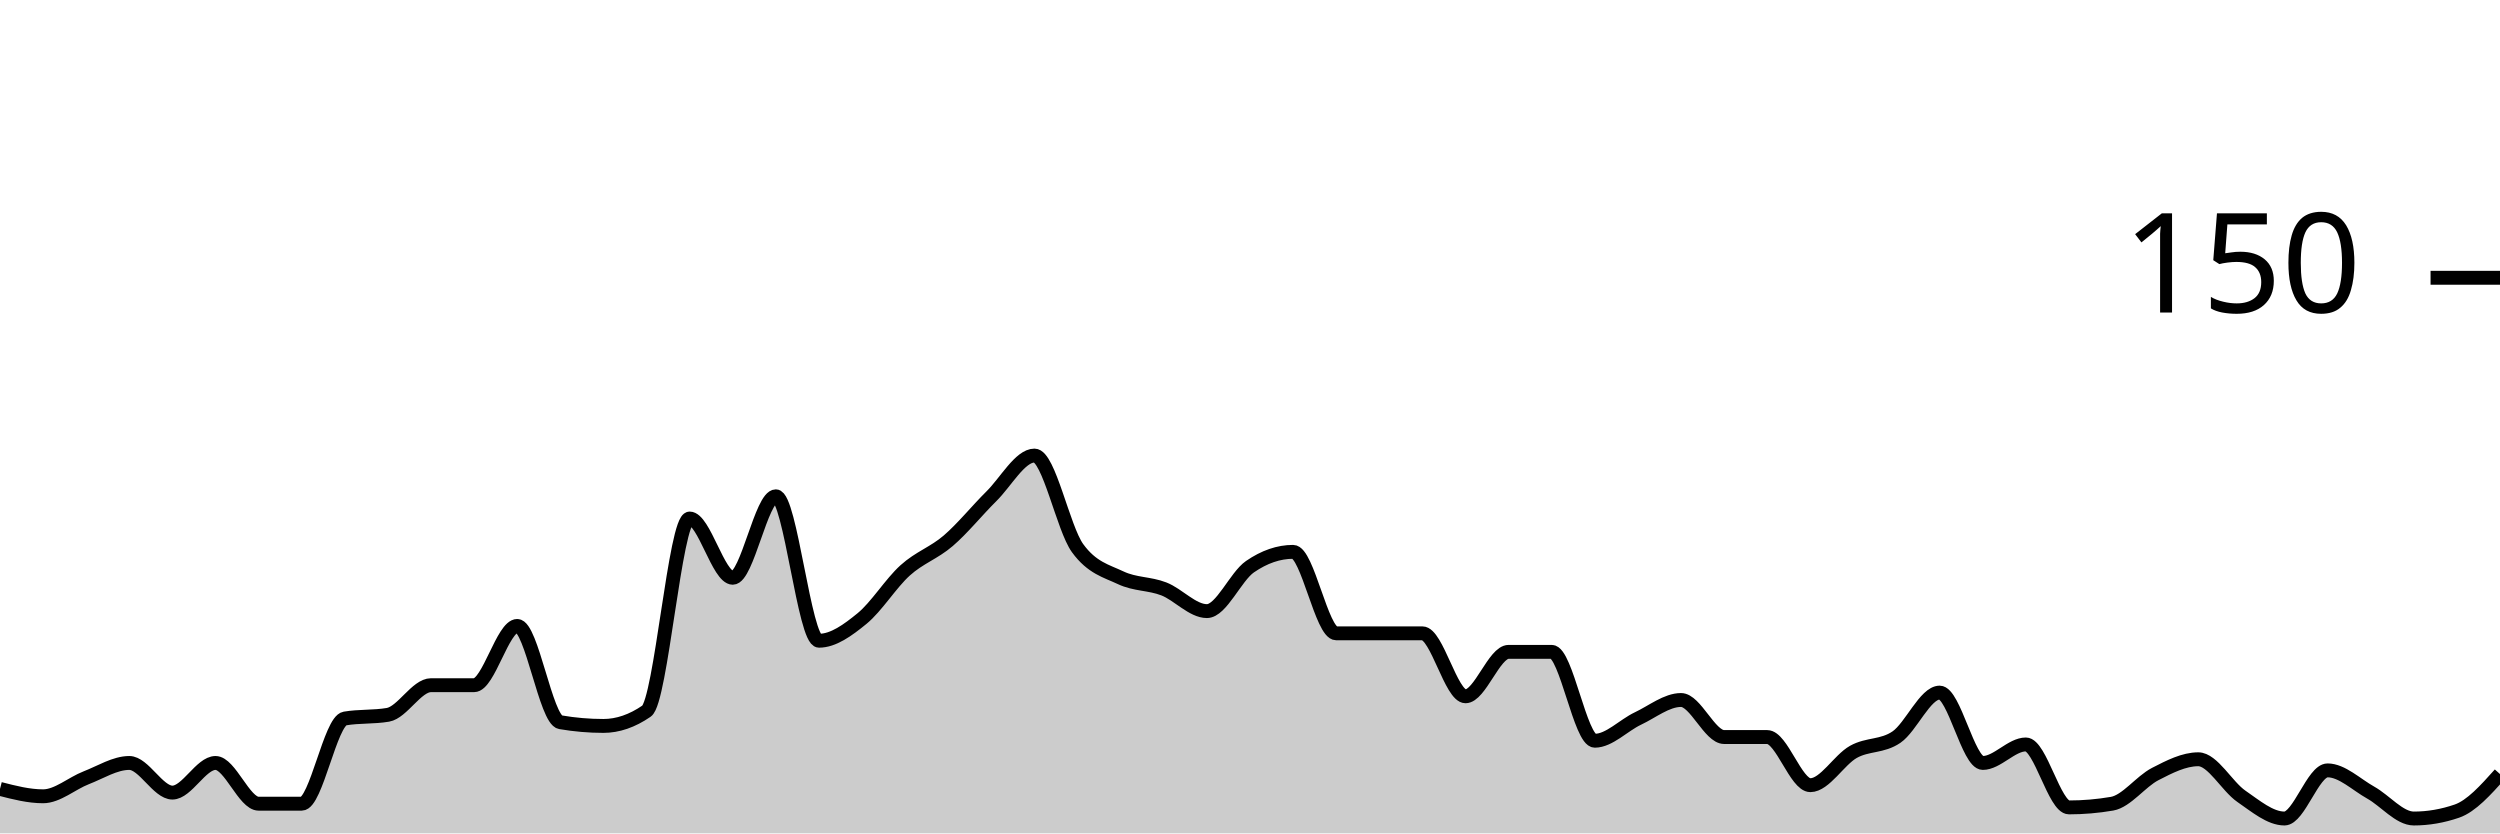
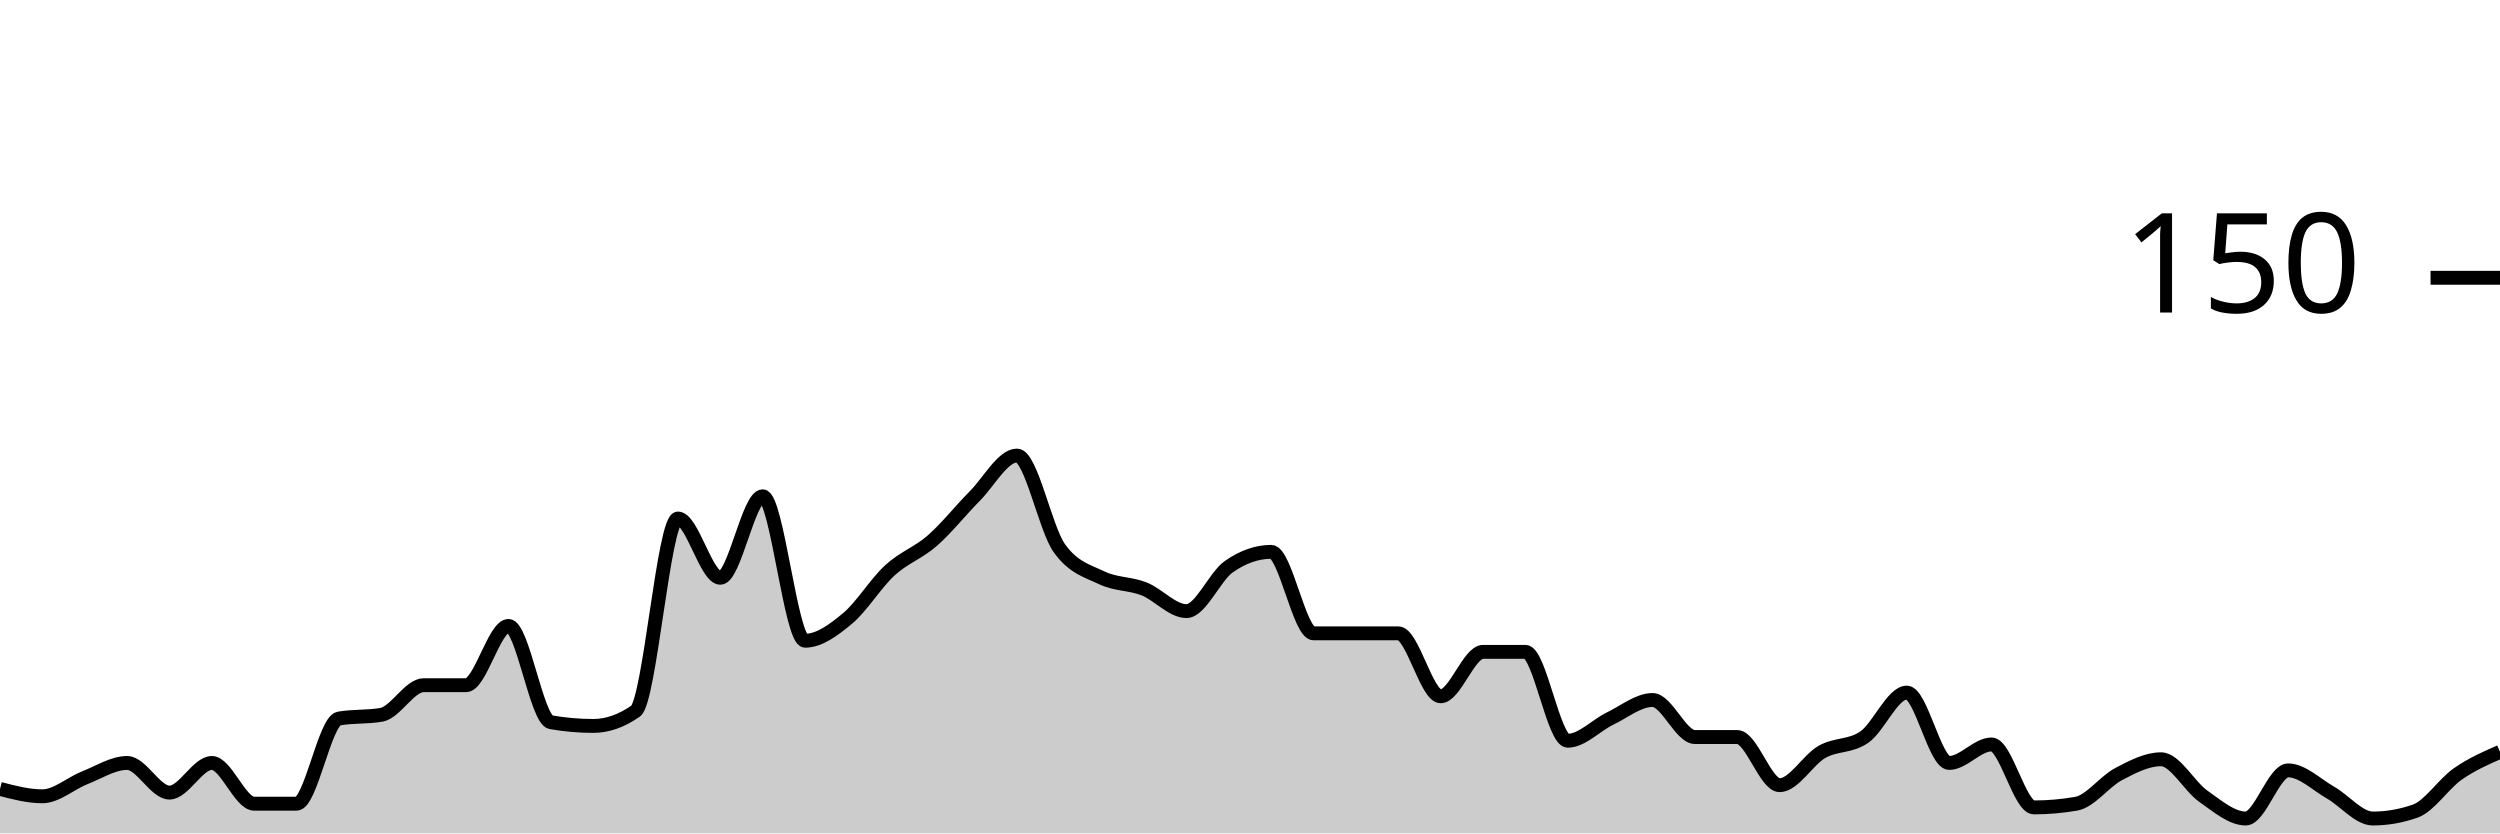
<svg xmlns="http://www.w3.org/2000/svg" viewBox="0 0 180 60">
  <g transform="translate(0,20)">
-     <path class="area" fill="rgba(0, 0, 0, 0.2)" d="M0,36.8C1.034,37.067,2.069,37.333,3.103,37.333C4.138,37.333,5.172,36.4,6.207,36C7.241,35.6,8.276,34.933,9.31,34.933C10.345,34.933,11.379,37.067,12.414,37.067C13.448,37.067,14.483,34.933,15.517,34.933C16.552,34.933,17.586,37.867,18.621,37.867C19.655,37.867,20.69,37.867,21.724,37.867C22.759,37.867,23.793,31.911,24.828,31.733C25.862,31.556,26.897,31.644,27.931,31.467C28.966,31.289,30,29.333,31.034,29.333C32.069,29.333,33.103,29.333,34.138,29.333C35.172,29.333,36.207,25.067,37.241,25.067C38.276,25.067,39.31,31.822,40.345,32C41.379,32.178,42.414,32.267,43.448,32.267C44.483,32.267,45.517,31.911,46.552,31.2C47.586,30.489,48.621,17.333,49.655,17.333C50.69,17.333,51.724,21.6,52.759,21.6C53.793,21.6,54.828,15.733,55.862,15.733C56.897,15.733,57.931,26.133,58.966,26.133C60,26.133,61.034,25.378,62.069,24.533C63.103,23.689,64.138,22,65.172,21.067C66.207,20.133,67.241,19.822,68.276,18.933C69.31,18.044,70.345,16.756,71.379,15.733C72.414,14.711,73.448,12.8,74.483,12.8C75.517,12.8,76.552,18.044,77.586,19.467C78.621,20.889,79.655,21.111,80.69,21.6C81.724,22.089,82.759,22,83.793,22.4C84.828,22.8,85.862,24,86.897,24C87.931,24,88.966,21.511,90,20.8C91.034,20.089,92.069,19.733,93.103,19.733C94.138,19.733,95.172,25.6,96.207,25.6C97.241,25.6,98.276,25.6,99.31,25.6C100.345,25.6,101.379,25.6,102.414,25.6C103.448,25.6,104.483,30.133,105.517,30.133C106.552,30.133,107.586,26.933,108.621,26.933C109.655,26.933,110.69,26.933,111.724,26.933C112.759,26.933,113.793,33.333,114.828,33.333C115.862,33.333,116.897,32.222,117.931,31.733C118.966,31.244,120,30.4,121.034,30.4C122.069,30.4,123.103,33.067,124.138,33.067C125.172,33.067,126.207,33.067,127.241,33.067C128.276,33.067,129.31,36.533,130.345,36.533C131.379,36.533,132.414,34.711,133.448,34.133C134.483,33.556,135.517,33.778,136.552,33.067C137.586,32.356,138.621,29.867,139.655,29.867C140.69,29.867,141.724,34.933,142.759,34.933C143.793,34.933,144.828,33.6,145.862,33.6C146.897,33.6,147.931,38.133,148.966,38.133C150,38.133,151.034,38.044,152.069,37.867C153.103,37.689,154.138,36.267,155.172,35.733C156.207,35.2,157.241,34.667,158.276,34.667C159.31,34.667,160.345,36.622,161.379,37.333C162.414,38.044,163.448,38.933,164.483,38.933C165.517,38.933,166.552,35.467,167.586,35.467C168.621,35.467,169.655,36.489,170.69,37.067C171.724,37.644,172.759,38.933,173.793,38.933C174.828,38.933,175.862,38.756,176.897,38.4C177.931,38.044,178.966,36.889,180,35.733L180,40C178.966,40,177.931,40,176.897,40C175.862,40,174.828,40,173.793,40C172.759,40,171.724,40,170.69,40C169.655,40,168.621,40,167.586,40C166.552,40,165.517,40,164.483,40C163.448,40,162.414,40,161.379,40C160.345,40,159.31,40,158.276,40C157.241,40,156.207,40,155.172,40C154.138,40,153.103,40,152.069,40C151.034,40,150,40,148.966,40C147.931,40,146.897,40,145.862,40C144.828,40,143.793,40,142.759,40C141.724,40,140.69,40,139.655,40C138.621,40,137.586,40,136.552,40C135.517,40,134.483,40,133.448,40C132.414,40,131.379,40,130.345,40C129.31,40,128.276,40,127.241,40C126.207,40,125.172,40,124.138,40C123.103,40,122.069,40,121.034,40C120,40,118.966,40,117.931,40C116.897,40,115.862,40,114.828,40C113.793,40,112.759,40,111.724,40C110.69,40,109.655,40,108.621,40C107.586,40,106.552,40,105.517,40C104.483,40,103.448,40,102.414,40C101.379,40,100.345,40,99.31,40C98.276,40,97.241,40,96.207,40C95.172,40,94.138,40,93.103,40C92.069,40,91.034,40,90,40C88.966,40,87.931,40,86.897,40C85.862,40,84.828,40,83.793,40C82.759,40,81.724,40,80.69,40C79.655,40,78.621,40,77.586,40C76.552,40,75.517,40,74.483,40C73.448,40,72.414,40,71.379,40C70.345,40,69.31,40,68.276,40C67.241,40,66.207,40,65.172,40C64.138,40,63.103,40,62.069,40C61.034,40,60,40,58.966,40C57.931,40,56.897,40,55.862,40C54.828,40,53.793,40,52.759,40C51.724,40,50.69,40,49.655,40C48.621,40,47.586,40,46.552,40C45.517,40,44.483,40,43.448,40C42.414,40,41.379,40,40.345,40C39.31,40,38.276,40,37.241,40C36.207,40,35.172,40,34.138,40C33.103,40,32.069,40,31.034,40C30,40,28.966,40,27.931,40C26.897,40,25.862,40,24.828,40C23.793,40,22.759,40,21.724,40C20.69,40,19.655,40,18.621,40C17.586,40,16.552,40,15.517,40C14.483,40,13.448,40,12.414,40C11.379,40,10.345,40,9.31,40C8.276,40,7.241,40,6.207,40C5.172,40,4.138,40,3.103,40C2.069,40,1.034,40,0,40Z" />
-     <path class="line" stroke="black" fill="none" d="M0,36.8C1.034,37.067,2.069,37.333,3.103,37.333C4.138,37.333,5.172,36.4,6.207,36C7.241,35.6,8.276,34.933,9.31,34.933C10.345,34.933,11.379,37.067,12.414,37.067C13.448,37.067,14.483,34.933,15.517,34.933C16.552,34.933,17.586,37.867,18.621,37.867C19.655,37.867,20.69,37.867,21.724,37.867C22.759,37.867,23.793,31.911,24.828,31.733C25.862,31.556,26.897,31.644,27.931,31.467C28.966,31.289,30,29.333,31.034,29.333C32.069,29.333,33.103,29.333,34.138,29.333C35.172,29.333,36.207,25.067,37.241,25.067C38.276,25.067,39.31,31.822,40.345,32C41.379,32.178,42.414,32.267,43.448,32.267C44.483,32.267,45.517,31.911,46.552,31.2C47.586,30.489,48.621,17.333,49.655,17.333C50.69,17.333,51.724,21.6,52.759,21.6C53.793,21.6,54.828,15.733,55.862,15.733C56.897,15.733,57.931,26.133,58.966,26.133C60,26.133,61.034,25.378,62.069,24.533C63.103,23.689,64.138,22,65.172,21.067C66.207,20.133,67.241,19.822,68.276,18.933C69.31,18.044,70.345,16.756,71.379,15.733C72.414,14.711,73.448,12.8,74.483,12.8C75.517,12.8,76.552,18.044,77.586,19.467C78.621,20.889,79.655,21.111,80.69,21.6C81.724,22.089,82.759,22,83.793,22.4C84.828,22.8,85.862,24,86.897,24C87.931,24,88.966,21.511,90,20.8C91.034,20.089,92.069,19.733,93.103,19.733C94.138,19.733,95.172,25.6,96.207,25.6C97.241,25.6,98.276,25.6,99.31,25.6C100.345,25.6,101.379,25.6,102.414,25.6C103.448,25.6,104.483,30.133,105.517,30.133C106.552,30.133,107.586,26.933,108.621,26.933C109.655,26.933,110.69,26.933,111.724,26.933C112.759,26.933,113.793,33.333,114.828,33.333C115.862,33.333,116.897,32.222,117.931,31.733C118.966,31.244,120,30.4,121.034,30.4C122.069,30.4,123.103,33.067,124.138,33.067C125.172,33.067,126.207,33.067,127.241,33.067C128.276,33.067,129.31,36.533,130.345,36.533C131.379,36.533,132.414,34.711,133.448,34.133C134.483,33.556,135.517,33.778,136.552,33.067C137.586,32.356,138.621,29.867,139.655,29.867C140.69,29.867,141.724,34.933,142.759,34.933C143.793,34.933,144.828,33.6,145.862,33.6C146.897,33.6,147.931,38.133,148.966,38.133C150,38.133,151.034,38.044,152.069,37.867C153.103,37.689,154.138,36.267,155.172,35.733C156.207,35.2,157.241,34.667,158.276,34.667C159.31,34.667,160.345,36.622,161.379,37.333C162.414,38.044,163.448,38.933,164.483,38.933C165.517,38.933,166.552,35.467,167.586,35.467C168.621,35.467,169.655,36.489,170.69,37.067C171.724,37.644,172.759,38.933,173.793,38.933C174.828,38.933,175.862,38.756,176.897,38.4C177.931,38.044,178.966,36.889,180,35.733" />
+     <path class="area" fill="rgba(0, 0, 0, 0.2)" d="M0,36.8C1.017,37.067,2.034,37.333,3.051,37.333C4.068,37.333,5.085,36.4,6.102,36C7.119,35.6,8.136,34.933,9.153,34.933C10.169,34.933,11.186,37.067,12.203,37.067C13.22,37.067,14.237,34.933,15.254,34.933C16.271,34.933,17.288,37.867,18.305,37.867C19.322,37.867,20.339,37.867,21.356,37.867C22.373,37.867,23.39,31.911,24.407,31.733C25.424,31.556,26.441,31.644,27.458,31.467C28.475,31.289,29.492,29.333,30.508,29.333C31.525,29.333,32.542,29.333,33.559,29.333C34.576,29.333,35.593,25.067,36.61,25.067C37.627,25.067,38.644,31.822,39.661,32C40.678,32.178,41.695,32.267,42.712,32.267C43.729,32.267,44.746,31.911,45.763,31.2C46.78,30.489,47.797,17.333,48.814,17.333C49.831,17.333,50.847,21.6,51.864,21.6C52.881,21.6,53.898,15.733,54.915,15.733C55.932,15.733,56.949,26.133,57.966,26.133C58.983,26.133,60,25.378,61.017,24.533C62.034,23.689,63.051,22,64.068,21.067C65.085,20.133,66.102,19.822,67.119,18.933C68.136,18.044,69.153,16.756,70.169,15.733C71.186,14.711,72.203,12.8,73.22,12.8C74.237,12.8,75.254,18.044,76.271,19.467C77.288,20.889,78.305,21.111,79.322,21.6C80.339,22.089,81.356,22,82.373,22.4C83.39,22.8,84.407,24,85.424,24C86.441,24,87.458,21.511,88.475,20.8C89.492,20.089,90.508,19.733,91.525,19.733C92.542,19.733,93.559,25.6,94.576,25.6C95.593,25.6,96.61,25.6,97.627,25.6C98.644,25.6,99.661,25.6,100.678,25.6C101.695,25.6,102.712,30.133,103.729,30.133C104.746,30.133,105.763,26.933,106.78,26.933C107.797,26.933,108.814,26.933,109.831,26.933C110.847,26.933,111.864,33.333,112.881,33.333C113.898,33.333,114.915,32.222,115.932,31.733C116.949,31.244,117.966,30.4,118.983,30.4C120,30.4,121.017,33.067,122.034,33.067C123.051,33.067,124.068,33.067,125.085,33.067C126.102,33.067,127.119,36.533,128.136,36.533C129.153,36.533,130.169,34.711,131.186,34.133C132.203,33.556,133.22,33.778,134.237,33.067C135.254,32.356,136.271,29.867,137.288,29.867C138.305,29.867,139.322,34.933,140.339,34.933C141.356,34.933,142.373,33.6,143.39,33.6C144.407,33.6,145.424,38.133,146.441,38.133C147.458,38.133,148.475,38.044,149.492,37.867C150.508,37.689,151.525,36.267,152.542,35.733C153.559,35.2,154.576,34.667,155.593,34.667C156.61,34.667,157.627,36.622,158.644,37.333C159.661,38.044,160.678,38.933,161.695,38.933C162.712,38.933,163.729,35.467,164.746,35.467C165.763,35.467,166.78,36.489,167.797,37.067C168.814,37.644,169.831,38.933,170.847,38.933C171.864,38.933,172.881,38.756,173.898,38.4C174.915,38.044,175.932,36.444,176.949,35.733C177.966,35.022,178.983,34.578,180,34.133L180,40C178.983,40,177.966,40,176.949,40C175.932,40,174.915,40,173.898,40C172.881,40,171.864,40,170.847,40C169.831,40,168.814,40,167.797,40C166.78,40,165.763,40,164.746,40C163.729,40,162.712,40,161.695,40C160.678,40,159.661,40,158.644,40C157.627,40,156.61,40,155.593,40C154.576,40,153.559,40,152.542,40C151.525,40,150.508,40,149.492,40C148.475,40,147.458,40,146.441,40C145.424,40,144.407,40,143.39,40C142.373,40,141.356,40,140.339,40C139.322,40,138.305,40,137.288,40C136.271,40,135.254,40,134.237,40C133.22,40,132.203,40,131.186,40C130.169,40,129.153,40,128.136,40C127.119,40,126.102,40,125.085,40C124.068,40,123.051,40,122.034,40C121.017,40,120,40,118.983,40C117.966,40,116.949,40,115.932,40C114.915,40,113.898,40,112.881,40C111.864,40,110.847,40,109.831,40C108.814,40,107.797,40,106.78,40C105.763,40,104.746,40,103.729,40C102.712,40,101.695,40,100.678,40C99.661,40,98.644,40,97.627,40C96.61,40,95.593,40,94.576,40C93.559,40,92.542,40,91.525,40C90.508,40,89.492,40,88.475,40C87.458,40,86.441,40,85.424,40C84.407,40,83.39,40,82.373,40C81.356,40,80.339,40,79.322,40C78.305,40,77.288,40,76.271,40C75.254,40,74.237,40,73.22,40C72.203,40,71.186,40,70.169,40C69.153,40,68.136,40,67.119,40C66.102,40,65.085,40,64.068,40C63.051,40,62.034,40,61.017,40C60,40,58.983,40,57.966,40C56.949,40,55.932,40,54.915,40C53.898,40,52.881,40,51.864,40C50.847,40,49.831,40,48.814,40C47.797,40,46.78,40,45.763,40C44.746,40,43.729,40,42.712,40C41.695,40,40.678,40,39.661,40C38.644,40,37.627,40,36.61,40C35.593,40,34.576,40,33.559,40C32.542,40,31.525,40,30.508,40C29.492,40,28.475,40,27.458,40C26.441,40,25.424,40,24.407,40C23.39,40,22.373,40,21.356,40C20.339,40,19.322,40,18.305,40C17.288,40,16.271,40,15.254,40C14.237,40,13.22,40,12.203,40C11.186,40,10.169,40,9.153,40C8.136,40,7.119,40,6.102,40C5.085,40,4.068,40,3.051,40C2.034,40,1.017,40,0,40Z" />
+     <path class="line" stroke="black" fill="none" d="M0,36.8C1.017,37.067,2.034,37.333,3.051,37.333C4.068,37.333,5.085,36.4,6.102,36C7.119,35.6,8.136,34.933,9.153,34.933C10.169,34.933,11.186,37.067,12.203,37.067C13.22,37.067,14.237,34.933,15.254,34.933C16.271,34.933,17.288,37.867,18.305,37.867C19.322,37.867,20.339,37.867,21.356,37.867C22.373,37.867,23.39,31.911,24.407,31.733C25.424,31.556,26.441,31.644,27.458,31.467C28.475,31.289,29.492,29.333,30.508,29.333C31.525,29.333,32.542,29.333,33.559,29.333C34.576,29.333,35.593,25.067,36.61,25.067C37.627,25.067,38.644,31.822,39.661,32C40.678,32.178,41.695,32.267,42.712,32.267C43.729,32.267,44.746,31.911,45.763,31.2C46.78,30.489,47.797,17.333,48.814,17.333C49.831,17.333,50.847,21.6,51.864,21.6C52.881,21.6,53.898,15.733,54.915,15.733C55.932,15.733,56.949,26.133,57.966,26.133C58.983,26.133,60,25.378,61.017,24.533C62.034,23.689,63.051,22,64.068,21.067C65.085,20.133,66.102,19.822,67.119,18.933C68.136,18.044,69.153,16.756,70.169,15.733C71.186,14.711,72.203,12.8,73.22,12.8C74.237,12.8,75.254,18.044,76.271,19.467C77.288,20.889,78.305,21.111,79.322,21.6C80.339,22.089,81.356,22,82.373,22.4C83.39,22.8,84.407,24,85.424,24C86.441,24,87.458,21.511,88.475,20.8C89.492,20.089,90.508,19.733,91.525,19.733C92.542,19.733,93.559,25.6,94.576,25.6C95.593,25.6,96.61,25.6,97.627,25.6C98.644,25.6,99.661,25.6,100.678,25.6C101.695,25.6,102.712,30.133,103.729,30.133C104.746,30.133,105.763,26.933,106.78,26.933C107.797,26.933,108.814,26.933,109.831,26.933C110.847,26.933,111.864,33.333,112.881,33.333C113.898,33.333,114.915,32.222,115.932,31.733C116.949,31.244,117.966,30.4,118.983,30.4C120,30.4,121.017,33.067,122.034,33.067C123.051,33.067,124.068,33.067,125.085,33.067C126.102,33.067,127.119,36.533,128.136,36.533C129.153,36.533,130.169,34.711,131.186,34.133C132.203,33.556,133.22,33.778,134.237,33.067C135.254,32.356,136.271,29.867,137.288,29.867C138.305,29.867,139.322,34.933,140.339,34.933C141.356,34.933,142.373,33.6,143.39,33.6C144.407,33.6,145.424,38.133,146.441,38.133C147.458,38.133,148.475,38.044,149.492,37.867C150.508,37.689,151.525,36.267,152.542,35.733C153.559,35.2,154.576,34.667,155.593,34.667C156.61,34.667,157.627,36.622,158.644,37.333C159.661,38.044,160.678,38.933,161.695,38.933C162.712,38.933,163.729,35.467,164.746,35.467C165.763,35.467,166.78,36.489,167.797,37.067C168.814,37.644,169.831,38.933,170.847,38.933C171.864,38.933,172.881,38.756,173.898,38.4C174.915,38.044,175.932,36.444,176.949,35.733C177.966,35.022,178.983,34.578,180,34.133" />
    <path class="axis-ceiling" stroke-width="1" stroke="black" fill="none" d="M175,0L180,0" />
    <text class="axis-ceiling-label" font-family="sans-serif" text-anchor="end" font-size="10px" x="170" y="2.5">150</text>
  </g>
</svg>
